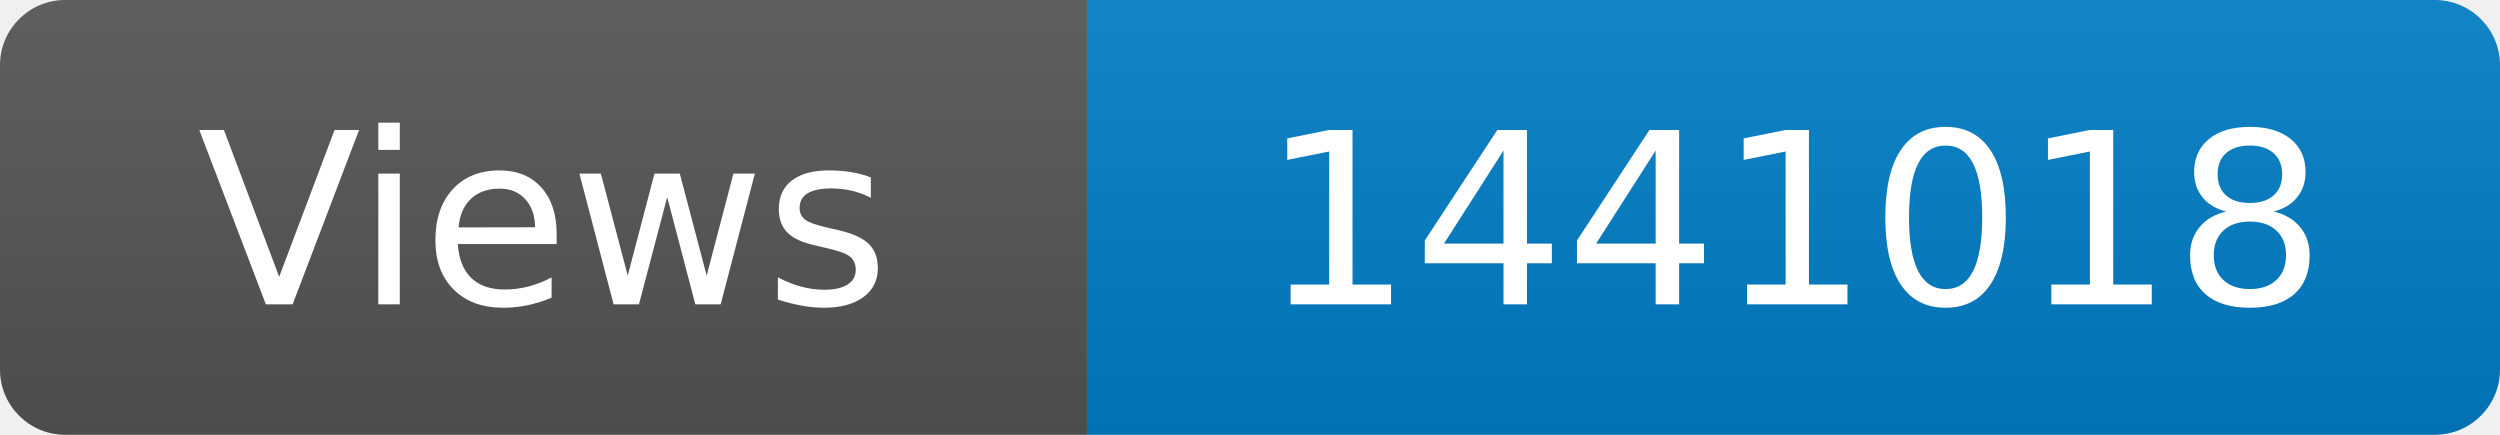
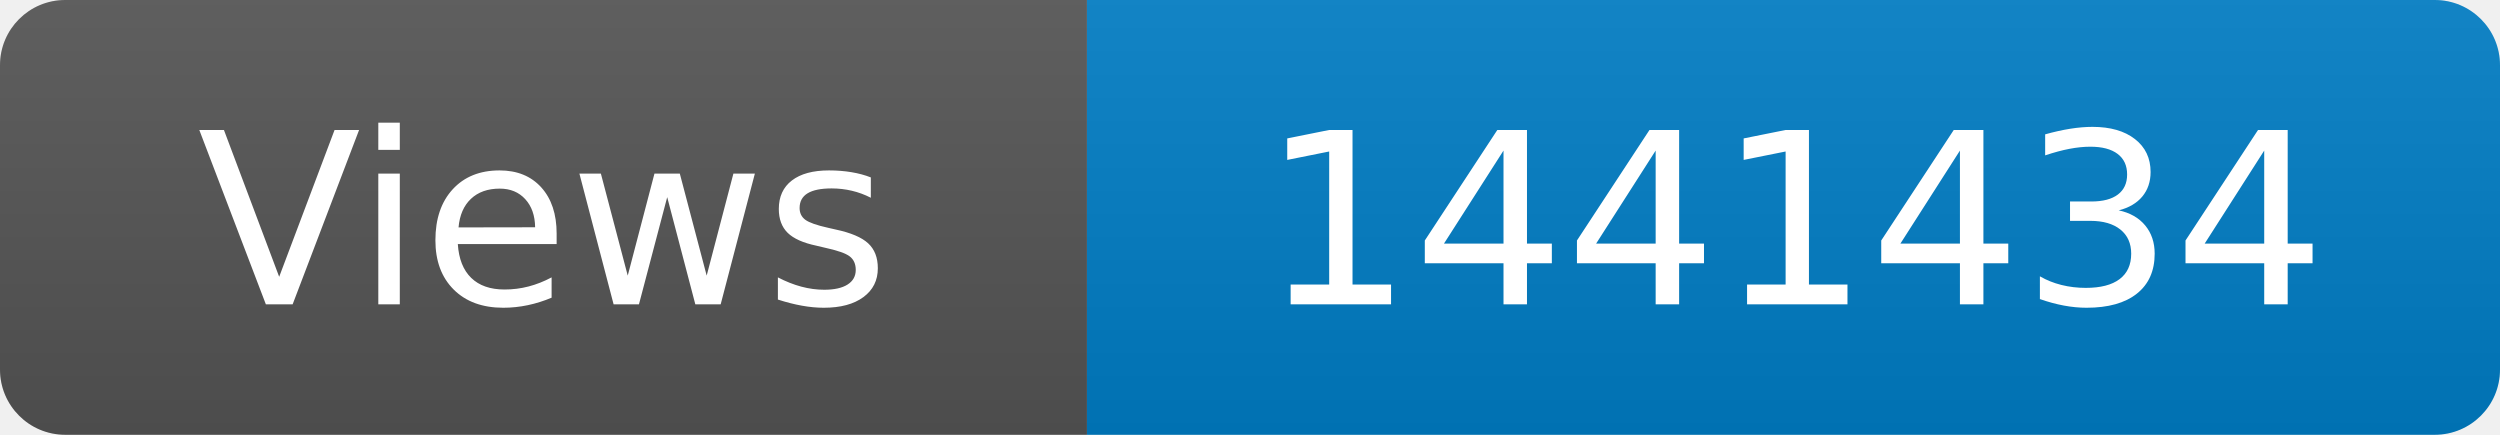
<svg xmlns="http://www.w3.org/2000/svg" width="115" height="20" role="img" aria-label="Maintained?: yes">
  <linearGradient id="s" x2="0" y2="100%">
    <stop offset="0" stop-color="#bbb" stop-opacity=".1" />
    <stop offset="1" stop-opacity=".1" />
  </linearGradient>
  <clipPath id="r">
    <rect width="115" height="20" rx="3" fill="#fff" />
  </clipPath>
  <g clip-path="url(#r)">
    <rect width="50" height="20" fill="#555" />
    <rect x="50" width="160" height="20" fill="#007ec6" />
    <rect width="115" height="20" fill="url(#s)" />
  </g>
  <g fill="#fff" text-anchor="middle" font-family="Verdana,Geneva,DejaVu Sans,sans-serif" font-size="110">
    <text x="250" y="140" transform="scale(.1)" fill="#fff">Views</text>
-     <text x="825" y="140" transform="scale(.1)" fill="#fff">1441018</text>
+     <text x="825" y="140" transform="scale(.1)" fill="#fff">1441434</text>
  </g>
</svg>
